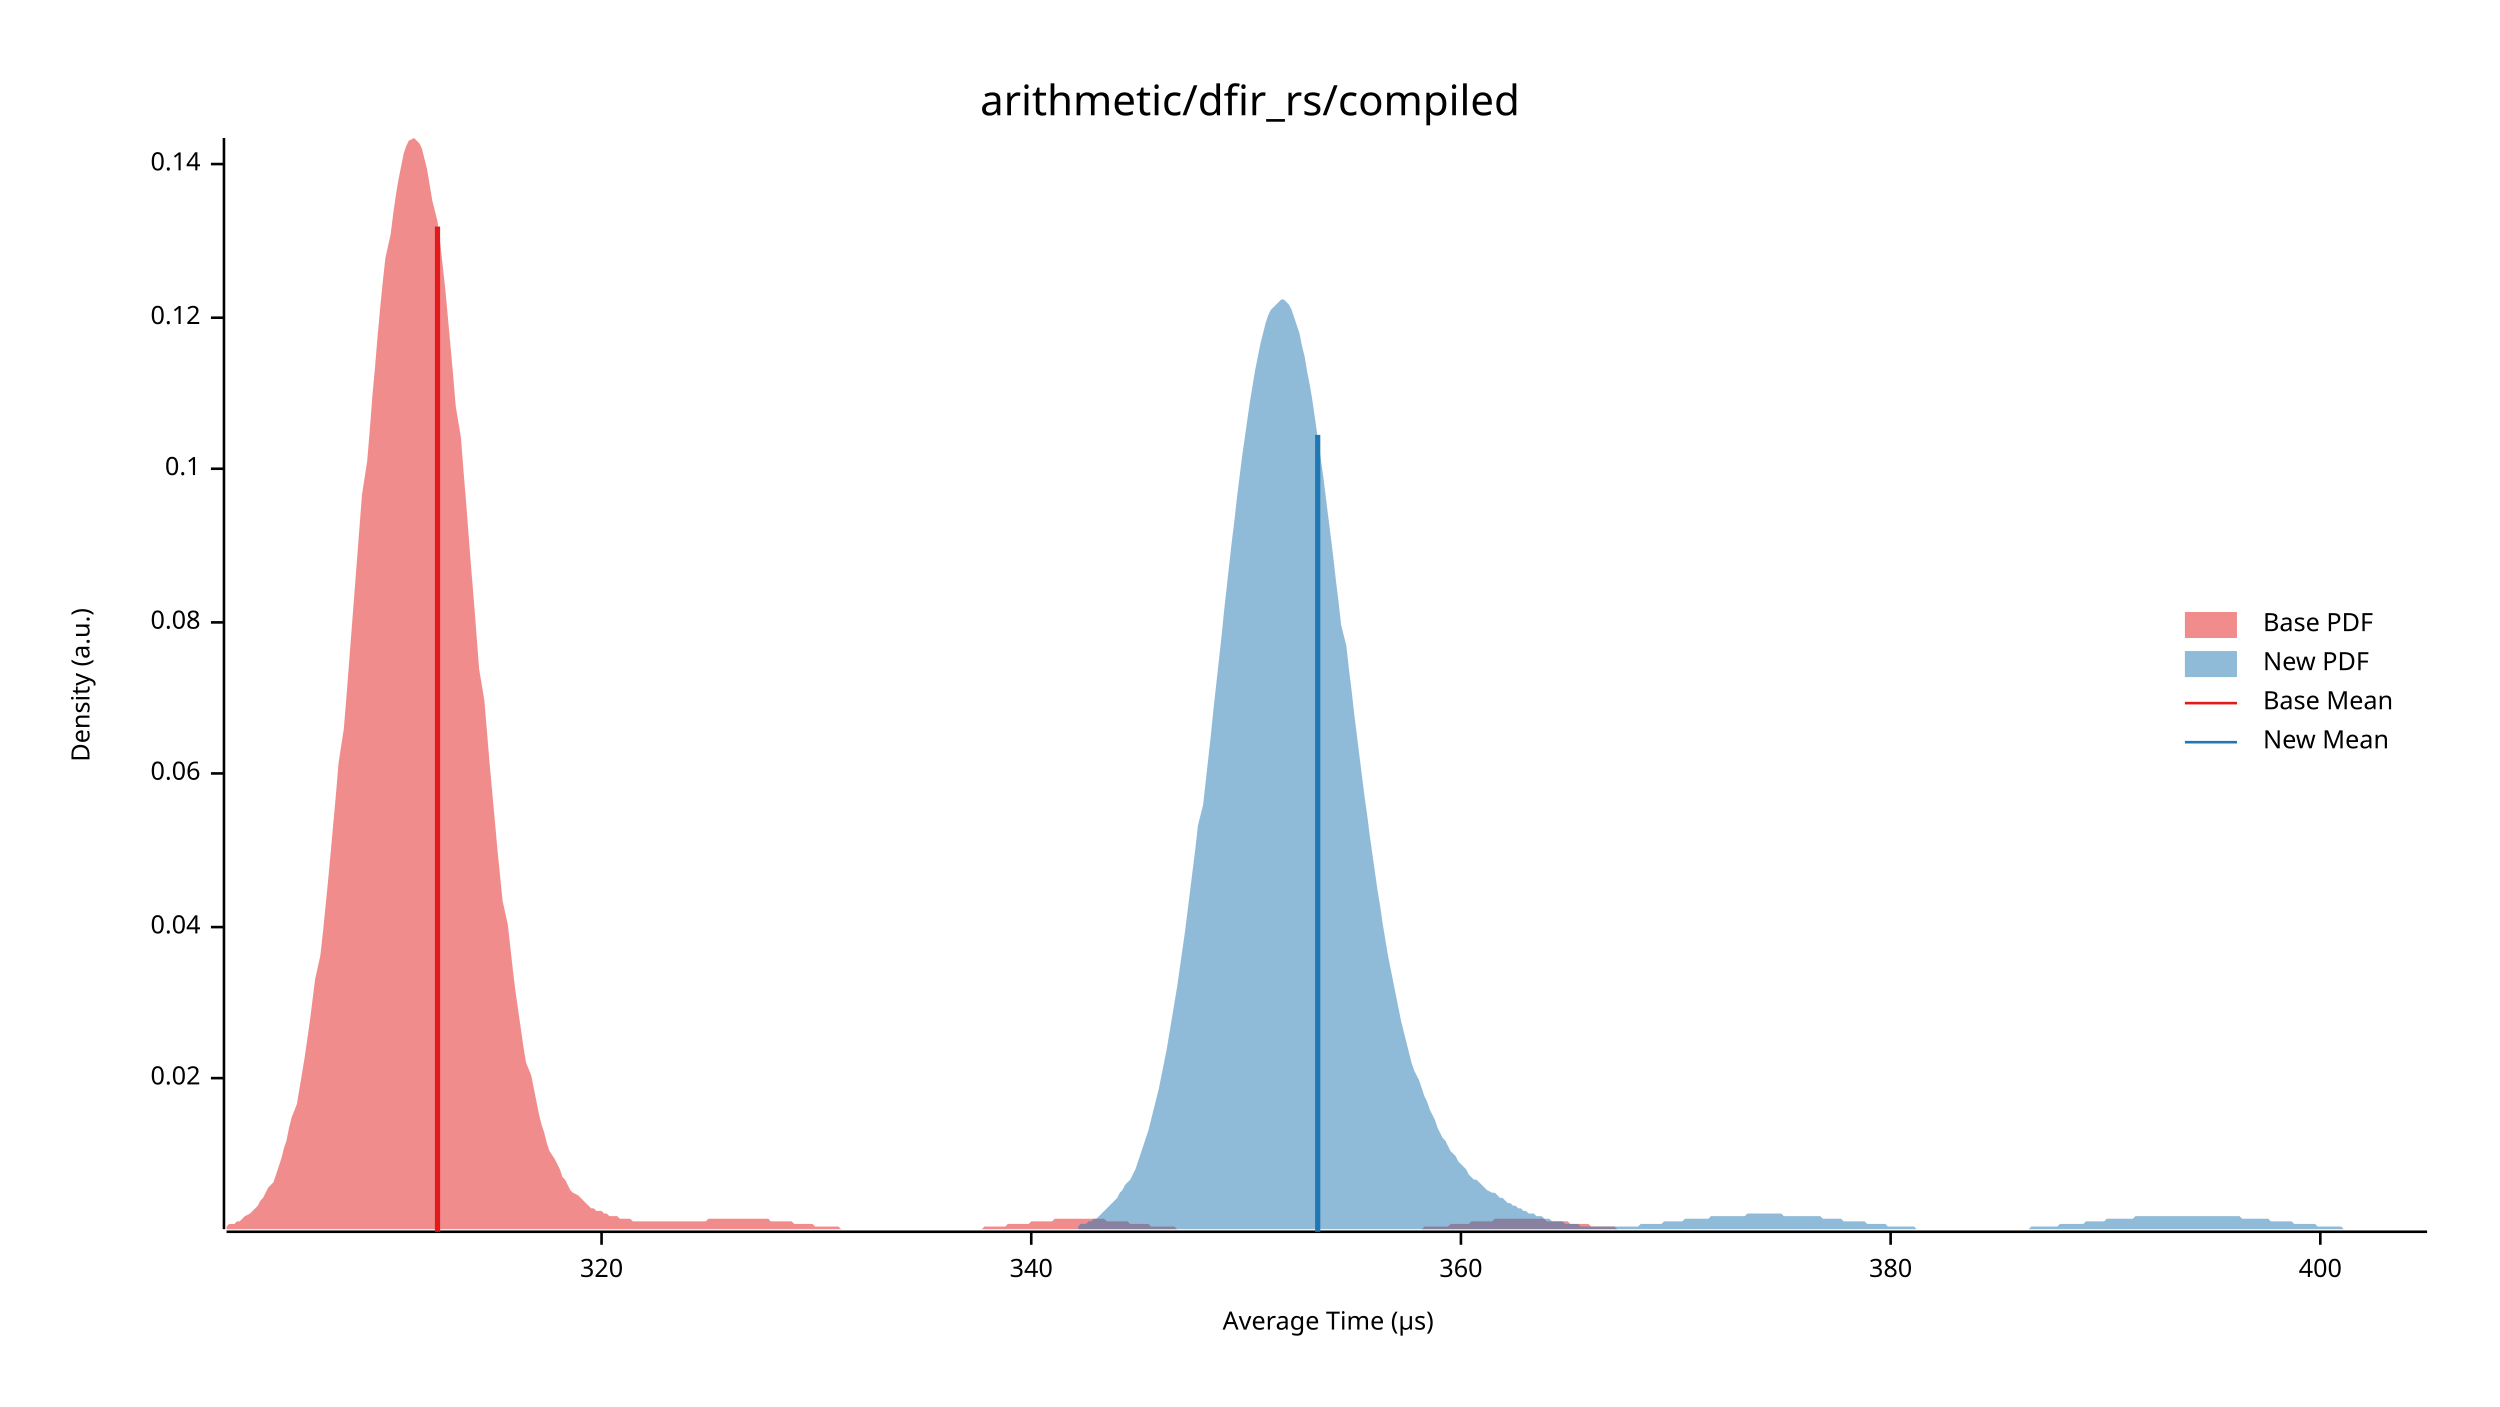
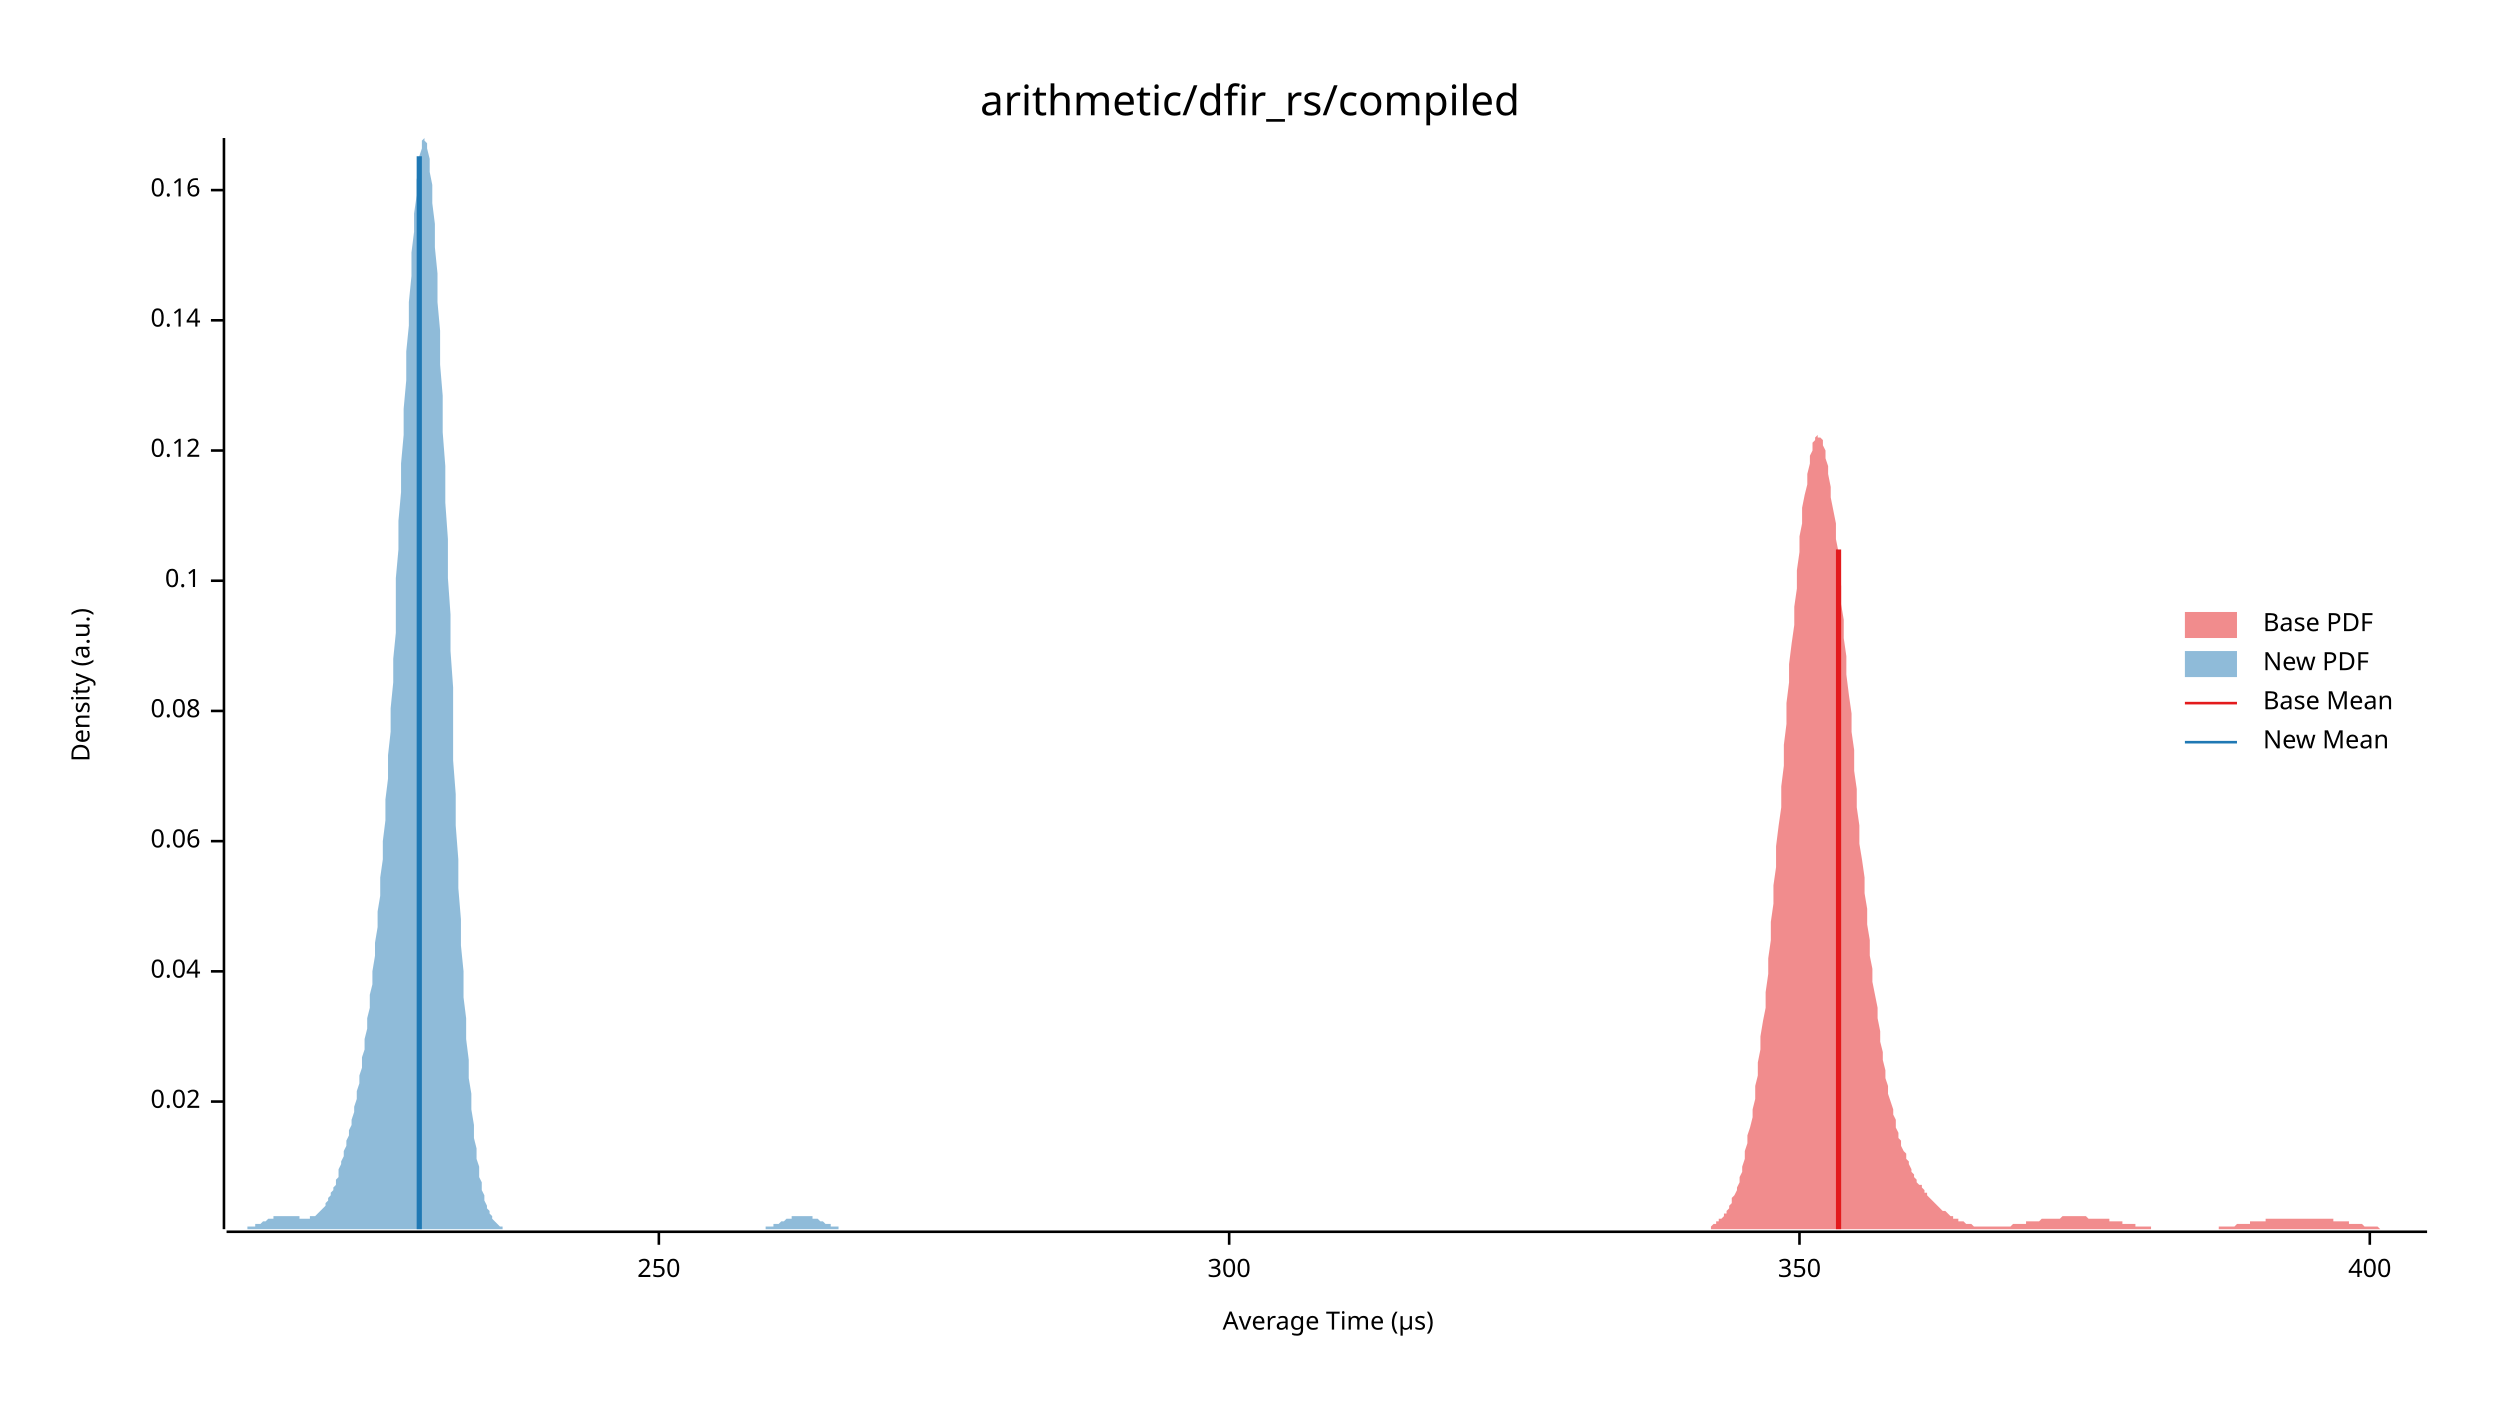
<svg xmlns="http://www.w3.org/2000/svg" width="960" height="540" viewBox="0 0 960 540">
  <text x="480" y="32" dy="0.76em" text-anchor="middle" font-family="sans-serif" font-size="16.129" opacity="1" fill="#000000">
arithmetic/dfir_rs/compiled
</text>
  <text x="27" y="263" dy="0.76em" text-anchor="middle" font-family="sans-serif" font-size="9.677" opacity="1" fill="#000000" transform="rotate(270, 27, 263)">
Density (a.u.)
</text>
  <text x="510" y="513" dy="-0.5ex" text-anchor="middle" font-family="sans-serif" font-size="9.677" opacity="1" fill="#000000">
Average Time (µs)
</text>
  <polyline fill="none" opacity="1" stroke="#000000" stroke-width="1" points="86,53 86,472 " />
-   <text x="77" y="414" dy="0.5ex" text-anchor="end" font-family="sans-serif" font-size="9.677" opacity="1" fill="#000000">
+   <text x="77" y="423" dy="0.5ex" text-anchor="end" font-family="sans-serif" font-size="9.677" opacity="1" fill="#000000">
0.02
</text>
-   <polyline fill="none" opacity="1" stroke="#000000" stroke-width="1" points="81,414 86,414 " />
-   <text x="77" y="356" dy="0.5ex" text-anchor="end" font-family="sans-serif" font-size="9.677" opacity="1" fill="#000000">
+   <polyline fill="none" opacity="1" stroke="#000000" stroke-width="1" points="81,423 86,423 " />
+   <text x="77" y="373" dy="0.5ex" text-anchor="end" font-family="sans-serif" font-size="9.677" opacity="1" fill="#000000">
0.04
</text>
-   <polyline fill="none" opacity="1" stroke="#000000" stroke-width="1" points="81,356 86,356 " />
-   <text x="77" y="297" dy="0.5ex" text-anchor="end" font-family="sans-serif" font-size="9.677" opacity="1" fill="#000000">
+   <polyline fill="none" opacity="1" stroke="#000000" stroke-width="1" points="81,373 86,373 " />
+   <text x="77" y="323" dy="0.5ex" text-anchor="end" font-family="sans-serif" font-size="9.677" opacity="1" fill="#000000">
0.06
</text>
-   <polyline fill="none" opacity="1" stroke="#000000" stroke-width="1" points="81,297 86,297 " />
-   <text x="77" y="239" dy="0.5ex" text-anchor="end" font-family="sans-serif" font-size="9.677" opacity="1" fill="#000000">
+   <polyline fill="none" opacity="1" stroke="#000000" stroke-width="1" points="81,323 86,323 " />
+   <text x="77" y="273" dy="0.5ex" text-anchor="end" font-family="sans-serif" font-size="9.677" opacity="1" fill="#000000">
0.08
</text>
-   <polyline fill="none" opacity="1" stroke="#000000" stroke-width="1" points="81,239 86,239 " />
-   <text x="77" y="180" dy="0.5ex" text-anchor="end" font-family="sans-serif" font-size="9.677" opacity="1" fill="#000000">
+   <polyline fill="none" opacity="1" stroke="#000000" stroke-width="1" points="81,273 86,273 " />
+   <text x="77" y="223" dy="0.5ex" text-anchor="end" font-family="sans-serif" font-size="9.677" opacity="1" fill="#000000">
0.1
</text>
-   <polyline fill="none" opacity="1" stroke="#000000" stroke-width="1" points="81,180 86,180 " />
-   <text x="77" y="122" dy="0.5ex" text-anchor="end" font-family="sans-serif" font-size="9.677" opacity="1" fill="#000000">
+   <polyline fill="none" opacity="1" stroke="#000000" stroke-width="1" points="81,223 86,223 " />
+   <text x="77" y="173" dy="0.5ex" text-anchor="end" font-family="sans-serif" font-size="9.677" opacity="1" fill="#000000">
0.12
</text>
-   <polyline fill="none" opacity="1" stroke="#000000" stroke-width="1" points="81,122 86,122 " />
-   <text x="77" y="63" dy="0.5ex" text-anchor="end" font-family="sans-serif" font-size="9.677" opacity="1" fill="#000000">
+   <polyline fill="none" opacity="1" stroke="#000000" stroke-width="1" points="81,173 86,173 " />
+   <text x="77" y="123" dy="0.5ex" text-anchor="end" font-family="sans-serif" font-size="9.677" opacity="1" fill="#000000">
0.14
</text>
-   <polyline fill="none" opacity="1" stroke="#000000" stroke-width="1" points="81,63 86,63 " />
+   <polyline fill="none" opacity="1" stroke="#000000" stroke-width="1" points="81,123 86,123 " />
+   <text x="77" y="73" dy="0.5ex" text-anchor="end" font-family="sans-serif" font-size="9.677" opacity="1" fill="#000000">
+ 0.16
+ </text>
+   <polyline fill="none" opacity="1" stroke="#000000" stroke-width="1" points="81,73 86,73 " />
  <polyline fill="none" opacity="1" stroke="#000000" stroke-width="1" points="87,473 932,473 " />
-   <text x="231" y="483" dy="0.76em" text-anchor="middle" font-family="sans-serif" font-size="9.677" opacity="1" fill="#000000">
- 320
+   <text x="253" y="483" dy="0.76em" text-anchor="middle" font-family="sans-serif" font-size="9.677" opacity="1" fill="#000000">
+ 250
</text>
-   <polyline fill="none" opacity="1" stroke="#000000" stroke-width="1" points="231,473 231,478 " />
-   <text x="396" y="483" dy="0.76em" text-anchor="middle" font-family="sans-serif" font-size="9.677" opacity="1" fill="#000000">
- 340
+   <polyline fill="none" opacity="1" stroke="#000000" stroke-width="1" points="253,473 253,478 " />
+   <text x="472" y="483" dy="0.76em" text-anchor="middle" font-family="sans-serif" font-size="9.677" opacity="1" fill="#000000">
+ 300
</text>
-   <polyline fill="none" opacity="1" stroke="#000000" stroke-width="1" points="396,473 396,478 " />
-   <text x="561" y="483" dy="0.76em" text-anchor="middle" font-family="sans-serif" font-size="9.677" opacity="1" fill="#000000">
- 360
+   <polyline fill="none" opacity="1" stroke="#000000" stroke-width="1" points="472,473 472,478 " />
+   <text x="691" y="483" dy="0.76em" text-anchor="middle" font-family="sans-serif" font-size="9.677" opacity="1" fill="#000000">
+ 350
</text>
-   <polyline fill="none" opacity="1" stroke="#000000" stroke-width="1" points="561,473 561,478 " />
-   <text x="726" y="483" dy="0.76em" text-anchor="middle" font-family="sans-serif" font-size="9.677" opacity="1" fill="#000000">
- 380
- </text>
-   <polyline fill="none" opacity="1" stroke="#000000" stroke-width="1" points="726,473 726,478 " />
-   <text x="891" y="483" dy="0.76em" text-anchor="middle" font-family="sans-serif" font-size="9.677" opacity="1" fill="#000000">
+   <polyline fill="none" opacity="1" stroke="#000000" stroke-width="1" points="691,473 691,478 " />
+   <text x="910" y="483" dy="0.76em" text-anchor="middle" font-family="sans-serif" font-size="9.677" opacity="1" fill="#000000">
400
</text>
-   <polyline fill="none" opacity="1" stroke="#000000" stroke-width="1" points="891,473 891,478 " />
-   <polygon opacity="0.5" fill="#E31A1C" points="87,471 88,470 89,470 90,470 91,469 92,469 93,468 94,467 96,466 97,465 98,464 99,463 100,461 101,460 102,458 103,456 105,454 106,451 107,448 108,445 109,441 110,438 111,433 112,429 114,424 115,418 116,412 117,406 118,399 119,392 120,384 121,376 123,367 124,358 125,348 126,338 127,327 128,316 129,305 130,293 132,280 133,268 134,255 135,242 136,229 137,216 138,203 139,190 141,177 142,165 143,152 144,141 145,129 146,118 147,108 148,99 150,90 151,82 152,75 153,69 154,64 155,59 156,56 157,54 159,53 160,54 161,55 162,57 163,61 164,65 165,71 166,77 168,85 169,93 170,102 171,111 172,122 173,133 174,144 175,156 177,168 178,181 179,193 180,206 181,219 182,231 183,244 184,257 186,269 187,281 188,293 189,304 190,315 191,326 192,336 193,346 195,355 196,364 197,373 198,381 199,388 200,395 201,402 202,408 204,413 205,418 206,423 207,428 208,432 209,435 210,439 211,442 213,445 214,447 215,449 216,452 217,453 218,455 219,457 220,458 222,459 223,460 224,461 225,462 226,463 227,464 228,464 229,465 231,465 232,466 233,466 234,467 235,467 236,467 237,467 238,468 240,468 241,468 242,468 243,469 244,469 245,469 246,469 247,469 249,469 250,469 251,469 252,469 253,469 254,469 255,469 257,469 258,469 259,469 260,469 261,469 262,469 263,469 264,469 266,469 267,469 268,469 269,469 270,469 271,469 272,468 273,468 275,468 276,468 277,468 278,468 279,468 280,468 281,468 282,468 284,468 285,468 286,468 287,468 288,468 289,468 290,468 291,468 293,468 294,468 295,468 296,469 297,469 298,469 299,469 300,469 302,469 303,469 304,469 305,470 306,470 307,470 308,470 309,470 311,470 312,470 313,471 314,471 315,471 316,471 317,471 318,471 320,471 321,471 322,471 323,472 324,472 325,472 326,472 327,472 329,472 330,472 331,472 332,472 333,472 334,472 335,472 336,472 338,472 339,472 340,472 341,472 342,472 343,472 344,472 345,472 347,472 348,472 349,472 350,472 351,472 352,472 353,472 354,472 356,472 357,472 358,472 359,472 360,472 361,472 362,472 363,472 365,472 366,472 367,472 368,472 369,472 370,472 371,472 372,472 374,472 375,472 376,472 377,472 378,471 379,471 380,471 381,471 383,471 384,471 385,471 386,471 387,470 388,470 389,470 390,470 392,470 393,470 394,470 395,470 396,469 397,469 398,469 399,469 401,469 402,469 403,469 404,469 405,468 406,468 407,468 408,468 410,468 411,468 412,468 413,468 414,468 415,468 416,468 418,468 419,468 420,468 421,468 422,468 423,468 424,468 425,469 427,469 428,469 429,469 430,469 431,469 432,469 433,469 434,470 436,470 437,470 438,470 439,470 440,470 441,470 442,471 443,471 445,471 446,471 447,471 448,471 449,471 450,471 451,471 452,472 454,472 455,472 456,472 457,472 458,472 459,472 460,472 461,472 463,472 464,472 465,472 466,472 467,472 468,472 469,472 470,472 472,472 473,472 474,472 475,472 476,472 477,472 478,472 479,472 481,472 482,472 483,472 484,472 485,472 486,472 487,472 488,472 490,472 491,472 492,472 493,472 494,472 495,472 496,472 497,472 499,472 500,472 501,472 502,472 503,472 504,472 505,472 506,472 508,472 509,472 510,472 511,472 512,472 513,472 514,472 515,472 517,472 518,472 519,472 520,472 521,472 522,472 523,472 524,472 526,472 527,472 528,472 529,472 530,472 531,472 532,472 533,472 535,472 536,472 537,472 538,472 539,472 540,472 541,472 542,472 544,472 545,472 546,472 547,471 548,471 549,471 550,471 551,471 553,471 554,471 555,471 556,471 557,470 558,470 559,470 560,470 562,470 563,470 564,470 565,469 566,469 567,469 568,469 569,469 571,469 572,469 573,469 574,468 575,468 576,468 577,468 579,468 580,468 581,468 582,468 583,468 584,468 585,468 586,468 588,468 589,468 590,468 591,468 592,468 593,468 594,469 595,469 597,469 598,469 599,469 600,469 601,469 602,469 603,470 604,470 606,470 607,470 608,470 609,470 610,470 611,471 612,471 613,471 615,471 616,471 617,471 618,471 619,471 620,471 621,472 622,472 624,472 625,472 626,472 627,472 628,472 629,472 630,472 631,472 633,472 634,472 635,472 636,472 637,472 638,472 639,472 640,472 642,472 643,472 644,472 645,472 646,472 647,472 648,472 648,472 87,472 " />
-   <polygon opacity="0.5" fill="#1F78B4" points="414,471 415,470 416,470 417,470 418,469 419,469 420,468 421,468 422,467 423,466 424,465 425,464 426,463 427,462 428,461 429,460 430,458 431,457 432,455 434,453 435,451 436,449 437,446 438,443 439,440 440,437 441,434 442,430 443,426 444,422 445,418 446,413 447,408 448,403 449,397 450,391 451,385 452,379 453,372 454,365 455,358 456,350 457,342 458,334 459,326 460,317 462,309 463,300 464,291 465,282 466,272 467,263 468,254 469,245 470,235 471,226 472,217 473,208 474,200 475,191 476,183 477,175 478,168 479,161 480,154 481,148 482,142 483,137 484,132 485,128 486,124 487,121 488,119 490,117 491,116 492,115 493,115 494,116 495,117 496,119 497,122 498,125 499,128 500,133 501,137 502,143 503,148 504,154 505,161 506,168 507,175 508,182 509,190 510,198 511,206 512,214 513,223 514,231 515,240 517,248 518,257 519,265 520,274 521,282 522,290 523,298 524,306 525,313 526,321 527,328 528,335 529,342 530,348 531,355 532,361 533,367 534,372 535,377 536,382 537,387 538,392 539,396 540,400 541,404 542,408 543,411 545,415 546,418 547,421 548,423 549,426 550,428 551,430 552,433 553,435 554,437 555,438 556,440 557,442 558,443 559,444 560,446 561,447 562,448 563,449 564,451 565,452 566,453 567,453 568,454 569,455 570,456 571,457 573,458 574,458 575,459 576,460 577,460 578,461 579,462 580,462 581,463 582,463 583,464 584,464 585,465 586,465 587,466 588,466 589,466 590,467 591,467 592,467 593,468 594,468 595,468 596,469 597,469 598,469 600,469 601,470 602,470 603,470 604,470 605,470 606,470 607,471 608,471 609,471 610,471 611,471 612,471 613,471 614,471 615,471 616,471 617,471 618,471 619,471 620,471 621,471 622,471 623,471 624,471 625,471 626,471 628,471 629,471 630,470 631,470 632,470 633,470 634,470 635,470 636,470 637,470 638,470 639,469 640,469 641,469 642,469 643,469 644,469 645,469 646,469 647,468 648,468 649,468 650,468 651,468 652,468 653,468 654,468 656,468 657,467 658,467 659,467 660,467 661,467 662,467 663,467 664,467 665,467 666,467 667,467 668,467 669,467 670,467 671,466 672,466 673,466 674,466 675,466 676,466 677,466 678,466 679,466 680,466 681,466 683,466 684,466 685,467 686,467 687,467 688,467 689,467 690,467 691,467 692,467 693,467 694,467 695,467 696,467 697,467 698,467 699,467 700,468 701,468 702,468 703,468 704,468 705,468 706,468 707,468 708,469 709,469 711,469 712,469 713,469 714,469 715,469 716,469 717,470 718,470 719,470 720,470 721,470 722,470 723,470 724,470 725,471 726,471 727,471 728,471 729,471 730,471 731,471 732,471 733,471 734,471 735,471 736,472 737,472 739,472 740,472 741,472 742,472 743,472 744,472 745,472 746,472 747,472 748,472 749,472 750,472 751,472 752,472 753,472 754,472 755,472 756,472 757,472 758,472 759,472 760,472 761,472 762,472 763,472 764,472 766,472 767,472 768,472 769,472 770,472 771,472 772,472 773,472 774,472 775,472 776,472 777,472 778,472 779,472 780,471 781,471 782,471 783,471 784,471 785,471 786,471 787,471 788,471 789,471 790,471 791,470 792,470 794,470 795,470 796,470 797,470 798,470 799,470 800,470 801,469 802,469 803,469 804,469 805,469 806,469 807,469 808,469 809,468 810,468 811,468 812,468 813,468 814,468 815,468 816,468 817,468 818,468 819,468 820,467 822,467 823,467 824,467 825,467 826,467 827,467 828,467 829,467 830,467 831,467 832,467 833,467 834,467 835,467 836,467 837,467 838,467 839,467 840,467 841,467 842,467 843,467 844,467 845,467 846,467 847,467 849,467 850,467 851,467 852,467 853,467 854,467 855,467 856,467 857,467 858,467 859,467 860,467 861,468 862,468 863,468 864,468 865,468 866,468 867,468 868,468 869,468 870,468 871,468 872,469 873,469 874,469 875,469 877,469 878,469 879,469 880,469 881,470 882,470 883,470 884,470 885,470 886,470 887,470 888,470 889,470 890,471 891,471 892,471 893,471 894,471 895,471 896,471 897,471 898,471 899,471 900,472 901,472 902,472 903,472 905,472 906,472 907,472 908,472 909,472 910,472 911,472 912,472 913,472 914,472 915,472 916,472 917,472 918,472 919,472 920,472 921,472 922,472 923,472 924,472 925,472 926,472 927,472 928,472 929,472 930,472 932,472 932,472 414,472 " />
-   <polyline fill="none" opacity="1" stroke="#E31A1C" stroke-width="2" points="168,473 168,87 " />
-   <polyline fill="none" opacity="1" stroke="#1F78B4" stroke-width="2" points="506,473 506,167 " />
+   <polyline fill="none" opacity="1" stroke="#000000" stroke-width="1" points="910,473 910,478 " />
+   <polygon opacity="0.5" fill="#E31A1C" points="657,471 657,471 658,470 658,470 659,470 659,469 660,469 660,468 661,468 662,467 662,466 663,466 663,465 664,464 664,463 665,462 665,460 666,459 667,457 667,456 668,454 668,452 669,450 669,448 670,445 670,442 671,439 671,436 672,433 673,429 673,426 674,422 674,417 675,413 675,408 676,403 676,398 677,392 678,387 678,381 679,374 679,368 680,361 680,354 681,347 681,340 682,333 682,325 683,317 684,310 684,302 685,294 685,286 686,278 686,270 687,262 687,255 688,247 689,240 689,233 690,226 690,219 691,212 691,206 692,201 692,195 693,190 694,186 694,182 695,178 695,175 696,173 696,170 697,169 697,168 698,167 698,168 699,168 700,169 700,171 701,173 701,176 702,179 702,182 703,187 703,191 704,196 705,201 705,207 706,212 706,219 707,225 707,232 708,238 708,245 709,252 709,259 710,267 711,274 711,281 712,288 712,296 713,303 713,310 714,317 714,324 715,330 716,337 716,343 717,349 717,355 718,361 718,367 719,372 719,377 720,382 721,387 721,391 722,396 722,400 723,404 723,407 724,411 724,414 725,417 725,420 726,423 727,426 727,428 728,430 728,433 729,435 729,437 730,438 730,440 731,442 732,443 732,445 733,446 733,447 734,449 734,450 735,451 735,452 736,453 736,454 737,455 738,455 738,456 739,457 739,458 740,458 740,459 741,460 741,460 742,461 743,462 743,462 744,463 744,463 745,464 745,464 746,465 746,465 747,465 748,466 748,466 749,467 749,467 750,467 750,468 751,468 751,468 752,468 752,469 753,469 754,469 754,469 755,470 755,470 756,470 756,470 757,470 757,470 758,471 759,471 759,471 760,471 760,471 761,471 761,471 762,471 762,471 763,471 763,471 764,471 765,471 765,471 766,471 766,471 767,471 767,471 768,471 768,471 769,471 770,471 770,471 771,471 771,471 772,471 772,471 773,470 773,470 774,470 774,470 775,470 776,470 776,470 777,470 777,470 778,470 778,469 779,469 779,469 780,469 781,469 781,469 782,469 782,469 783,469 783,469 784,468 784,468 785,468 786,468 786,468 787,468 787,468 788,468 788,468 789,468 789,468 790,468 790,468 791,468 792,467 792,467 793,467 793,467 794,467 794,467 795,467 795,467 796,467 797,467 797,467 798,467 798,467 799,467 799,467 800,467 800,467 801,467 801,467 802,468 803,468 803,468 804,468 804,468 805,468 805,468 806,468 806,468 807,468 808,468 808,468 809,468 809,468 810,468 810,469 811,469 811,469 812,469 813,469 813,469 814,469 814,469 815,469 815,470 816,470 816,470 817,470 817,470 818,470 819,470 819,470 820,470 820,471 821,471 821,471 822,471 822,471 823,471 824,471 824,471 825,471 825,471 826,471 826,472 827,472 827,472 828,472 828,472 829,472 830,472 830,472 831,472 831,472 832,472 832,472 833,472 833,472 834,472 835,472 835,472 836,472 836,472 837,472 837,472 838,472 838,472 839,472 840,472 840,472 841,472 841,472 842,472 842,472 843,472 843,472 844,472 844,472 845,472 846,472 846,472 847,472 847,472 848,472 848,472 849,472 849,472 850,472 851,472 851,472 852,472 852,471 853,471 853,471 854,471 854,471 855,471 855,471 856,471 857,471 857,471 858,471 858,471 859,470 859,470 860,470 860,470 861,470 862,470 862,470 863,470 863,470 864,470 864,469 865,469 865,469 866,469 866,469 867,469 868,469 868,469 869,469 869,469 870,469 870,468 871,468 871,468 872,468 873,468 873,468 874,468 874,468 875,468 875,468 876,468 876,468 877,468 878,468 878,468 879,468 879,468 880,468 880,468 881,468 881,468 882,468 882,468 883,468 884,468 884,468 885,468 885,468 886,468 886,468 887,468 887,468 888,468 889,468 889,468 890,468 890,468 891,468 891,468 892,468 892,468 893,468 893,468 894,468 895,468 895,468 896,468 896,469 897,469 897,469 898,469 898,469 899,469 900,469 900,469 901,469 901,469 902,469 902,470 903,470 903,470 904,470 905,470 905,470 906,470 906,470 907,470 907,470 908,471 908,471 909,471 909,471 910,471 911,471 911,471 912,471 912,471 913,471 913,471 914,472 914,472 915,472 916,472 916,472 917,472 917,472 918,472 918,472 919,472 919,472 920,472 920,472 921,472 922,472 922,472 923,472 923,472 924,472 924,472 925,472 925,472 926,472 927,472 927,472 928,472 928,472 929,472 929,472 930,472 930,472 931,472 932,472 932,472 657,472 " />
+   <polygon opacity="0.5" fill="#1F78B4" points="87,472 87,472 87,472 88,472 88,472 89,472 89,472 90,472 90,472 91,472 91,472 92,472 92,472 93,472 93,472 94,472 94,472 95,472 95,471 96,471 96,471 97,471 97,471 98,471 98,470 99,470 99,470 100,470 100,470 101,469 101,469 102,469 102,469 103,468 103,468 104,468 104,468 105,468 105,467 106,467 106,467 107,467 107,467 108,467 108,467 108,467 109,467 109,467 110,467 110,467 111,467 111,467 112,467 112,467 113,467 113,467 114,467 114,467 115,467 115,468 116,468 116,468 117,468 117,468 118,468 118,468 119,468 119,467 120,467 120,467 121,467 121,467 122,466 122,466 123,465 123,465 124,464 124,464 125,463 125,462 126,461 126,460 127,459 127,458 128,457 128,456 129,455 129,453 130,452 130,451 130,449 131,447 131,446 132,444 132,442 133,440 133,438 134,436 134,434 135,432 135,430 136,427 136,425 137,422 137,419 138,416 138,413 139,410 139,406 140,403 140,399 141,395 141,391 142,387 142,382 143,378 143,373 144,367 144,362 145,356 145,350 146,344 146,337 147,330 147,323 148,315 148,307 149,299 149,290 150,281 150,272 151,262 151,253 152,243 152,232 152,222 153,211 153,200 154,189 154,178 155,167 155,157 156,146 156,135 157,125 157,116 158,106 158,97 159,89 159,82 160,75 160,69 161,64 161,60 162,57 162,54 163,53 163,54 164,55 164,57 165,61 165,66 166,71 166,78 167,86 167,95 168,105 168,116 169,127 169,140 170,152 170,166 171,179 171,193 172,207 172,222 173,236 173,250 174,264 174,278 174,292 175,305 175,317 176,330 176,341 177,353 177,363 178,373 178,383 179,391 179,399 180,407 180,414 181,420 181,426 182,432 182,437 183,441 183,445 184,448 184,452 185,454 185,457 186,459 186,461 187,463 187,464 188,465 188,466 189,467 189,468 190,469 190,469 191,470 191,470 192,471 192,471 193,471 193,472 194,472 194,472 195,472 195,472 196,472 196,472 196,472 197,472 197,472 198,472 198,472 199,472 199,472 200,472 200,472 201,472 201,472 202,472 202,472 203,472 203,472 204,472 204,472 205,472 205,472 206,472 206,472 207,472 207,472 208,472 208,472 209,472 209,472 210,472 210,472 211,472 211,472 212,472 212,472 213,472 213,472 214,472 214,472 215,472 215,472 216,472 216,472 217,472 217,472 218,472 218,472 218,472 219,472 219,472 220,472 220,472 221,472 221,472 222,472 222,472 223,472 223,472 224,472 224,472 225,472 225,472 226,472 226,472 227,472 227,472 228,472 228,472 229,472 229,472 230,472 230,472 231,472 231,472 232,472 232,472 233,472 233,472 234,472 234,472 235,472 235,472 236,472 236,472 237,472 237,472 238,472 238,472 239,472 239,472 240,472 240,472 240,472 241,472 241,472 242,472 242,472 243,472 243,472 244,472 244,472 245,472 245,472 246,472 246,472 247,472 247,472 248,472 248,472 249,472 249,472 250,472 250,472 251,472 251,472 252,472 252,472 253,472 253,472 254,472 254,472 255,472 255,472 256,472 256,472 257,472 257,472 258,472 258,472 259,472 259,472 260,472 260,472 261,472 261,472 261,472 262,472 262,472 263,472 263,472 264,472 264,472 265,472 265,472 266,472 266,472 267,472 267,472 268,472 268,472 269,472 269,472 270,472 270,472 271,472 271,472 272,472 272,472 273,472 273,472 274,472 274,472 275,472 275,472 276,472 276,472 277,472 277,472 278,472 278,472 279,472 279,472 280,472 280,472 281,472 281,472 282,472 282,472 283,472 283,472 283,472 284,472 284,472 285,472 285,472 286,472 286,472 287,472 287,472 288,472 288,472 289,472 289,472 290,472 290,472 291,472 291,472 292,472 292,472 293,472 293,472 294,472 294,471 295,471 295,471 296,471 296,471 297,471 297,470 298,470 298,470 299,470 299,470 300,469 300,469 301,469 301,469 302,468 302,468 303,468 303,468 304,468 304,467 305,467 305,467 305,467 306,467 306,467 307,467 307,467 308,467 308,467 309,467 309,467 310,467 310,467 311,467 311,467 312,467 312,468 313,468 313,468 314,468 314,468 315,469 315,469 316,469 316,469 317,470 317,470 318,470 318,470 319,470 319,471 320,471 320,471 321,471 321,471 322,471 322,472 323,472 323,472 324,472 324,472 325,472 325,472 326,472 326,472 327,472 327,472 327,472 328,472 328,472 329,472 329,472 330,472 330,472 330,472 87,472 " />
+   <polyline fill="none" opacity="1" stroke="#E31A1C" stroke-width="2" points="706,472 706,211 " />
+   <polyline fill="none" opacity="1" stroke="#1F78B4" stroke-width="2" points="161,472 161,60 " />
  <text x="869" y="235" dy="0.76em" text-anchor="start" font-family="sans-serif" font-size="9.677" opacity="1" fill="#000000">
Base PDF
</text>
  <text x="869" y="250" dy="0.76em" text-anchor="start" font-family="sans-serif" font-size="9.677" opacity="1" fill="#000000">
New PDF
</text>
  <text x="869" y="265" dy="0.76em" text-anchor="start" font-family="sans-serif" font-size="9.677" opacity="1" fill="#000000">
Base Mean
</text>
  <text x="869" y="280" dy="0.76em" text-anchor="start" font-family="sans-serif" font-size="9.677" opacity="1" fill="#000000">
New Mean
</text>
  <rect x="839" y="235" width="20" height="10" opacity="0.5" fill="#E31A1C" stroke="none" />
  <rect x="839" y="250" width="20" height="10" opacity="0.5" fill="#1F78B4" stroke="none" />
  <polyline fill="none" opacity="1" stroke="#E31A1C" stroke-width="1" points="839,270 859,270 " />
  <polyline fill="none" opacity="1" stroke="#1F78B4" stroke-width="1" points="839,285 859,285 " />
</svg>
